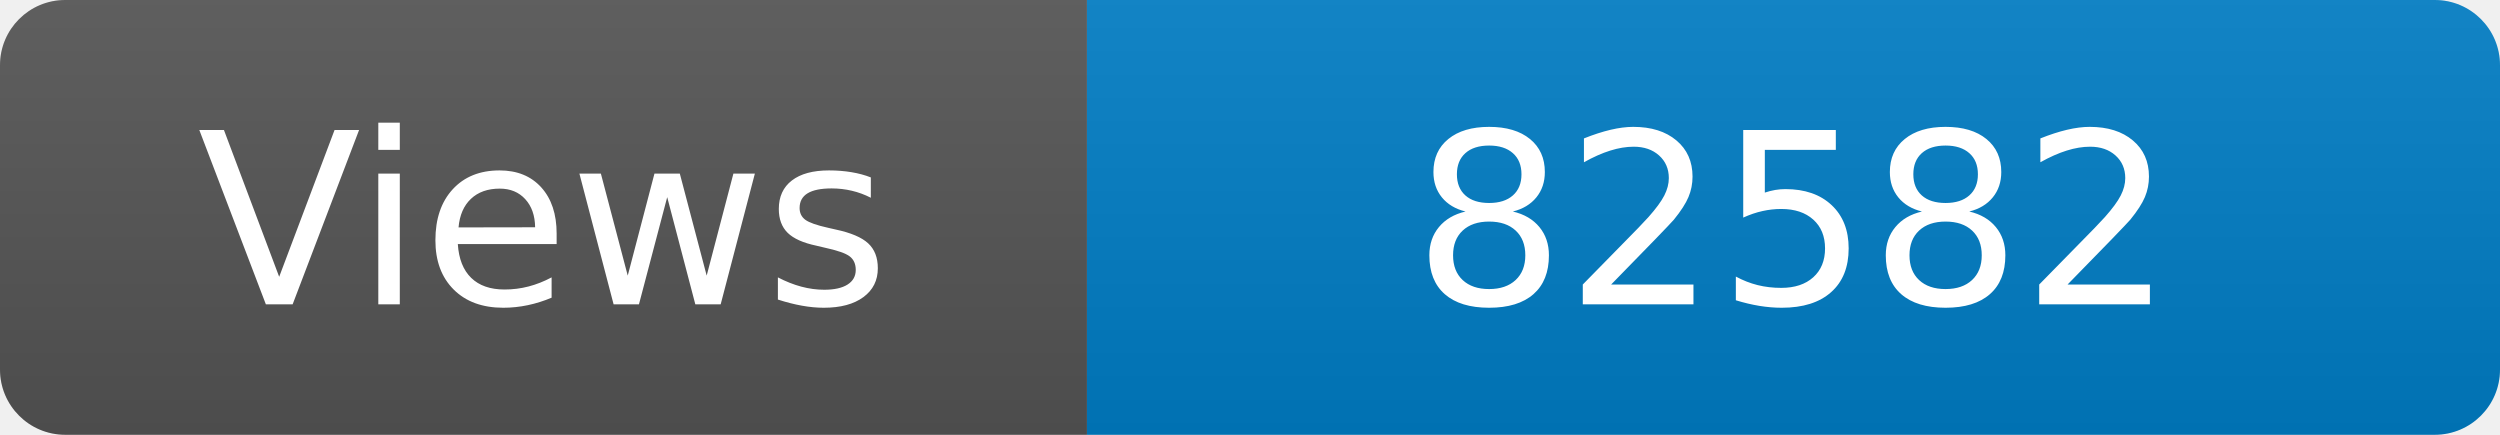
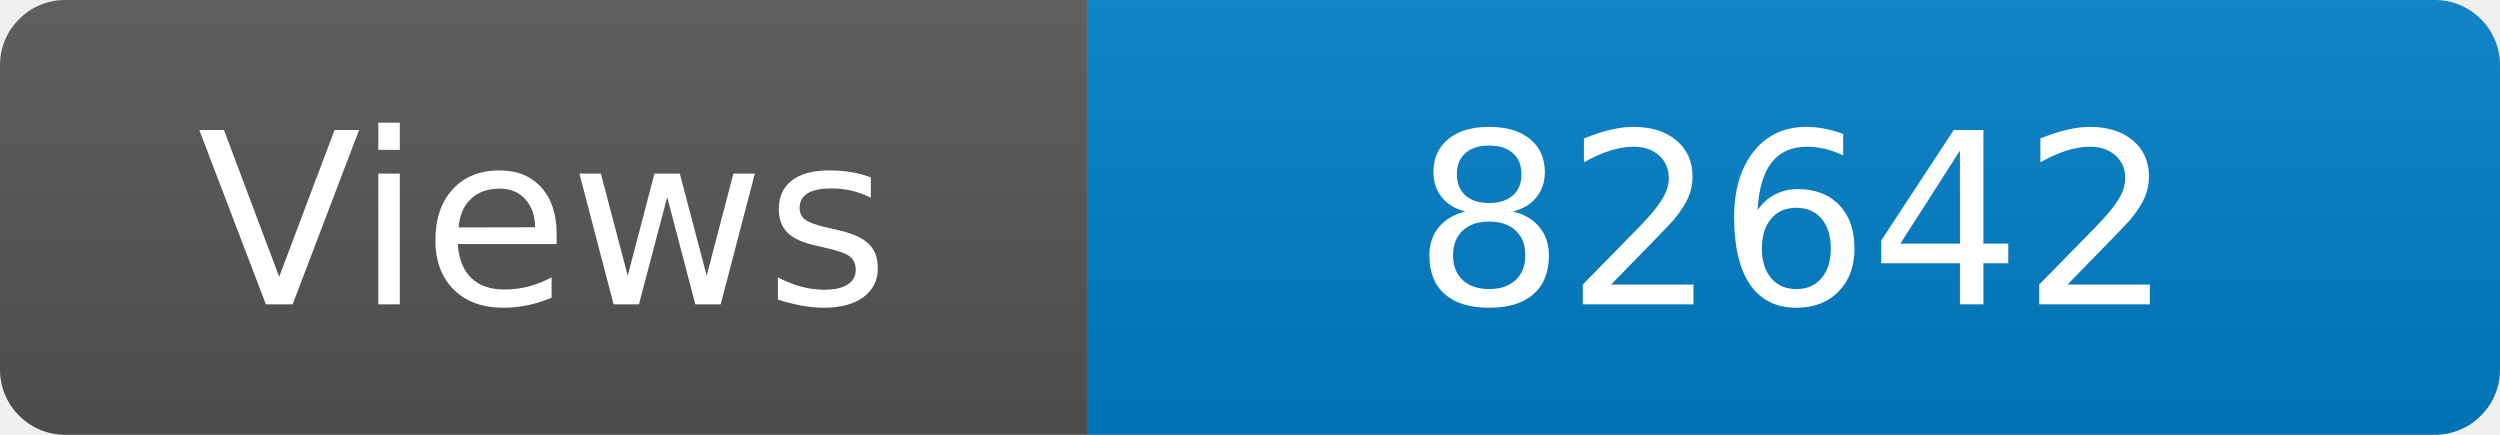
<svg xmlns="http://www.w3.org/2000/svg" width="115" height="20" role="img" aria-label="Maintained?: yes">
  <linearGradient id="s" x2="0" y2="100%">
    <stop offset="0" stop-color="#bbb" stop-opacity=".1" />
    <stop offset="1" stop-opacity=".1" />
  </linearGradient>
  <clipPath id="r">
    <rect width="115" height="20" rx="3" fill="#fff" />
  </clipPath>
  <g clip-path="url(#r)">
    <rect width="50" height="20" fill="#555" />
    <rect x="50" width="160" height="20" fill="#007ec6" />
    <rect width="115" height="20" fill="url(#s)" />
  </g>
  <g fill="#fff" text-anchor="middle" font-family="Verdana,Geneva,DejaVu Sans,sans-serif" font-size="110">
    <text x="250" y="140" transform="scale(.1)" fill="#fff">Views</text>
-     <text x="825" y="140" transform="scale(.1)" fill="#fff">82582</text>
+     <text x="825" y="140" transform="scale(.1)" fill="#fff">82642</text>
  </g>
</svg>
